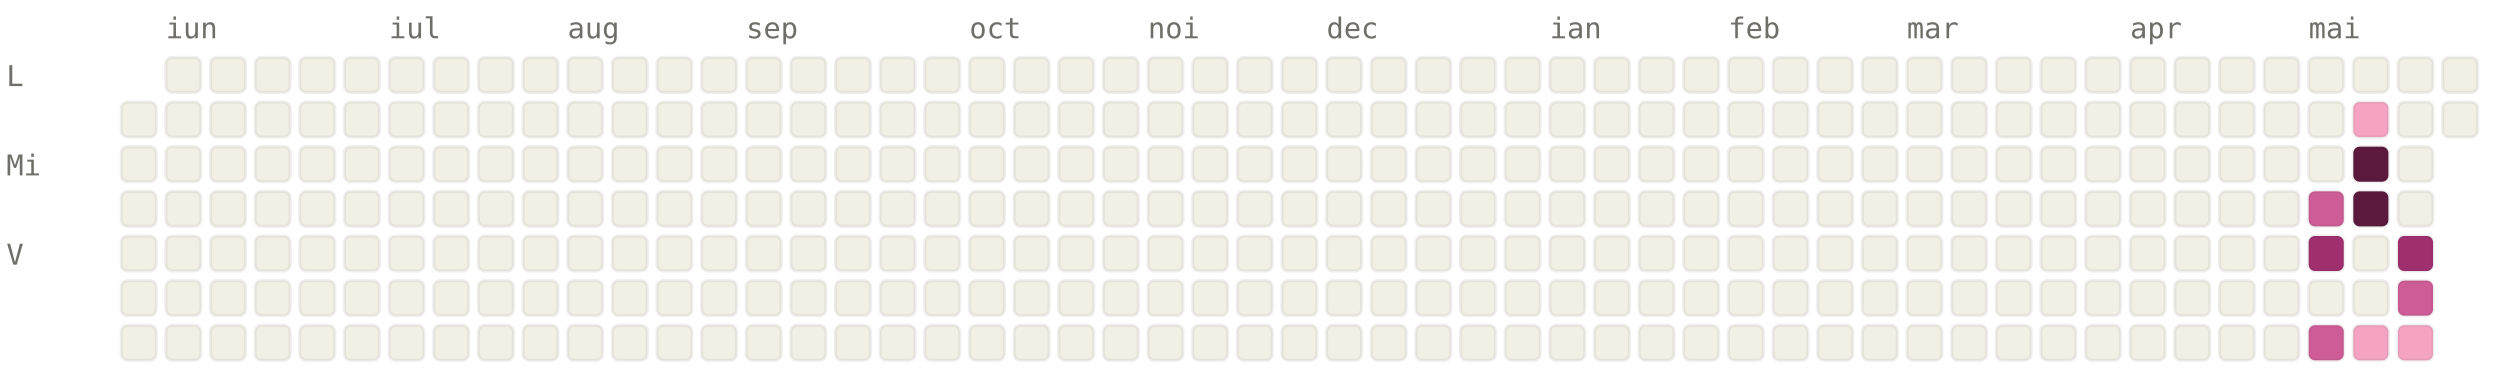
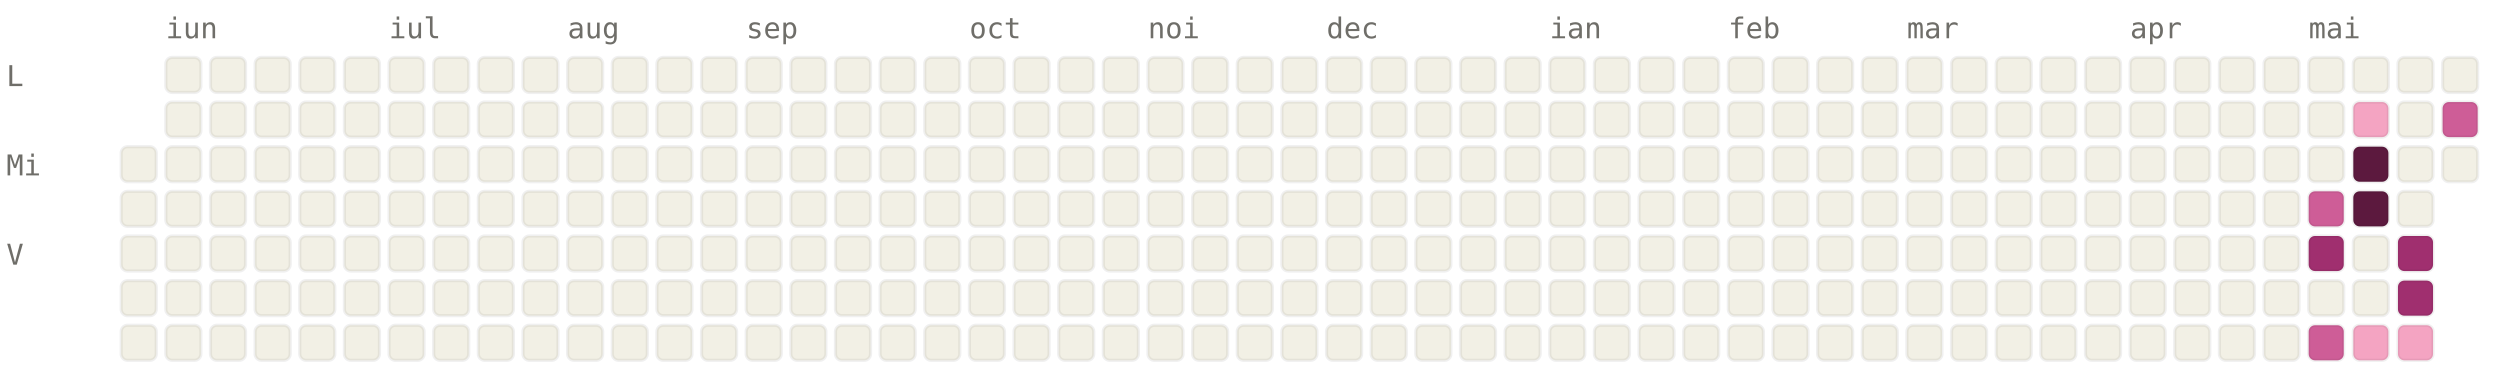
<svg xmlns="http://www.w3.org/2000/svg" viewBox="0 0 784 120" width="784" height="120" font-family="ui-monospace, SFMono-Regular, Menlo, monospace" font-size="9">
  <style>.l0{fill:#F2F0E5;stroke:rgba(0,0,0,0.06)}.l1{fill:#F4A4C2;stroke:rgba(0,0,0,0.06)}.l2{fill:#CE5D97;stroke:rgba(0,0,0,0.06)}.l3{fill:#A02F6F;stroke:rgba(0,0,0,0.06)}.l4{fill:#5C193E;stroke:rgba(0,0,0,0.06)}.lbl{fill:#6F6E69}@media (prefers-color-scheme: dark){.l0{fill:#1C1B1A;stroke:rgba(255,255,255,0.04)}.l1{fill:#451033;stroke:rgba(255,255,255,0.04)}.l2{fill:#751F4F;stroke:rgba(255,255,255,0.04)}.l3{fill:#CE5D97;stroke:rgba(255,255,255,0.04)}.l4{fill:#F4A4C2;stroke:rgba(255,255,255,0.04)}.lbl{fill:#878580}}</style>
  <text x="52" y="12" class="lbl">iun</text>
  <text x="122" y="12" class="lbl">iul</text>
  <text x="178" y="12" class="lbl">aug</text>
  <text x="234" y="12" class="lbl">sep</text>
  <text x="304" y="12" class="lbl">oct</text>
  <text x="360" y="12" class="lbl">noi</text>
  <text x="416" y="12" class="lbl">dec</text>
  <text x="486" y="12" class="lbl">ian</text>
  <text x="542" y="12" class="lbl">feb</text>
  <text x="598" y="12" class="lbl">mar</text>
  <text x="668" y="12" class="lbl">apr</text>
  <text x="724" y="12" class="lbl">mai</text>
  <text x="2" y="27" class="lbl">L</text>
  <text x="2" y="55" class="lbl">Mi</text>
  <text x="2" y="83" class="lbl">V</text>
-   <rect x="38" y="32" width="11" height="11" rx="2" ry="2" class="l0" />
  <rect x="38" y="46" width="11" height="11" rx="2" ry="2" class="l0" />
  <rect x="38" y="60" width="11" height="11" rx="2" ry="2" class="l0" />
  <rect x="38" y="74" width="11" height="11" rx="2" ry="2" class="l0" />
  <rect x="38" y="88" width="11" height="11" rx="2" ry="2" class="l0" />
  <rect x="38" y="102" width="11" height="11" rx="2" ry="2" class="l0" />
  <rect x="52" y="18" width="11" height="11" rx="2" ry="2" class="l0" />
  <rect x="52" y="32" width="11" height="11" rx="2" ry="2" class="l0" />
  <rect x="52" y="46" width="11" height="11" rx="2" ry="2" class="l0" />
  <rect x="52" y="60" width="11" height="11" rx="2" ry="2" class="l0" />
  <rect x="52" y="74" width="11" height="11" rx="2" ry="2" class="l0" />
  <rect x="52" y="88" width="11" height="11" rx="2" ry="2" class="l0" />
  <rect x="52" y="102" width="11" height="11" rx="2" ry="2" class="l0" />
  <rect x="66" y="18" width="11" height="11" rx="2" ry="2" class="l0" />
  <rect x="66" y="32" width="11" height="11" rx="2" ry="2" class="l0" />
  <rect x="66" y="46" width="11" height="11" rx="2" ry="2" class="l0" />
  <rect x="66" y="60" width="11" height="11" rx="2" ry="2" class="l0" />
  <rect x="66" y="74" width="11" height="11" rx="2" ry="2" class="l0" />
  <rect x="66" y="88" width="11" height="11" rx="2" ry="2" class="l0" />
  <rect x="66" y="102" width="11" height="11" rx="2" ry="2" class="l0" />
  <rect x="80" y="18" width="11" height="11" rx="2" ry="2" class="l0" />
  <rect x="80" y="32" width="11" height="11" rx="2" ry="2" class="l0" />
  <rect x="80" y="46" width="11" height="11" rx="2" ry="2" class="l0" />
  <rect x="80" y="60" width="11" height="11" rx="2" ry="2" class="l0" />
  <rect x="80" y="74" width="11" height="11" rx="2" ry="2" class="l0" />
  <rect x="80" y="88" width="11" height="11" rx="2" ry="2" class="l0" />
  <rect x="80" y="102" width="11" height="11" rx="2" ry="2" class="l0" />
  <rect x="94" y="18" width="11" height="11" rx="2" ry="2" class="l0" />
  <rect x="94" y="32" width="11" height="11" rx="2" ry="2" class="l0" />
  <rect x="94" y="46" width="11" height="11" rx="2" ry="2" class="l0" />
  <rect x="94" y="60" width="11" height="11" rx="2" ry="2" class="l0" />
  <rect x="94" y="74" width="11" height="11" rx="2" ry="2" class="l0" />
  <rect x="94" y="88" width="11" height="11" rx="2" ry="2" class="l0" />
  <rect x="94" y="102" width="11" height="11" rx="2" ry="2" class="l0" />
  <rect x="108" y="18" width="11" height="11" rx="2" ry="2" class="l0" />
  <rect x="108" y="32" width="11" height="11" rx="2" ry="2" class="l0" />
  <rect x="108" y="46" width="11" height="11" rx="2" ry="2" class="l0" />
  <rect x="108" y="60" width="11" height="11" rx="2" ry="2" class="l0" />
  <rect x="108" y="74" width="11" height="11" rx="2" ry="2" class="l0" />
  <rect x="108" y="88" width="11" height="11" rx="2" ry="2" class="l0" />
  <rect x="108" y="102" width="11" height="11" rx="2" ry="2" class="l0" />
  <rect x="122" y="18" width="11" height="11" rx="2" ry="2" class="l0" />
  <rect x="122" y="32" width="11" height="11" rx="2" ry="2" class="l0" />
  <rect x="122" y="46" width="11" height="11" rx="2" ry="2" class="l0" />
  <rect x="122" y="60" width="11" height="11" rx="2" ry="2" class="l0" />
  <rect x="122" y="74" width="11" height="11" rx="2" ry="2" class="l0" />
  <rect x="122" y="88" width="11" height="11" rx="2" ry="2" class="l0" />
  <rect x="122" y="102" width="11" height="11" rx="2" ry="2" class="l0" />
  <rect x="136" y="18" width="11" height="11" rx="2" ry="2" class="l0" />
  <rect x="136" y="32" width="11" height="11" rx="2" ry="2" class="l0" />
  <rect x="136" y="46" width="11" height="11" rx="2" ry="2" class="l0" />
  <rect x="136" y="60" width="11" height="11" rx="2" ry="2" class="l0" />
  <rect x="136" y="74" width="11" height="11" rx="2" ry="2" class="l0" />
  <rect x="136" y="88" width="11" height="11" rx="2" ry="2" class="l0" />
  <rect x="136" y="102" width="11" height="11" rx="2" ry="2" class="l0" />
  <rect x="150" y="18" width="11" height="11" rx="2" ry="2" class="l0" />
  <rect x="150" y="32" width="11" height="11" rx="2" ry="2" class="l0" />
  <rect x="150" y="46" width="11" height="11" rx="2" ry="2" class="l0" />
  <rect x="150" y="60" width="11" height="11" rx="2" ry="2" class="l0" />
  <rect x="150" y="74" width="11" height="11" rx="2" ry="2" class="l0" />
  <rect x="150" y="88" width="11" height="11" rx="2" ry="2" class="l0" />
  <rect x="150" y="102" width="11" height="11" rx="2" ry="2" class="l0" />
  <rect x="164" y="18" width="11" height="11" rx="2" ry="2" class="l0" />
  <rect x="164" y="32" width="11" height="11" rx="2" ry="2" class="l0" />
  <rect x="164" y="46" width="11" height="11" rx="2" ry="2" class="l0" />
  <rect x="164" y="60" width="11" height="11" rx="2" ry="2" class="l0" />
  <rect x="164" y="74" width="11" height="11" rx="2" ry="2" class="l0" />
  <rect x="164" y="88" width="11" height="11" rx="2" ry="2" class="l0" />
  <rect x="164" y="102" width="11" height="11" rx="2" ry="2" class="l0" />
  <rect x="178" y="18" width="11" height="11" rx="2" ry="2" class="l0" />
  <rect x="178" y="32" width="11" height="11" rx="2" ry="2" class="l0" />
  <rect x="178" y="46" width="11" height="11" rx="2" ry="2" class="l0" />
  <rect x="178" y="60" width="11" height="11" rx="2" ry="2" class="l0" />
  <rect x="178" y="74" width="11" height="11" rx="2" ry="2" class="l0" />
  <rect x="178" y="88" width="11" height="11" rx="2" ry="2" class="l0" />
  <rect x="178" y="102" width="11" height="11" rx="2" ry="2" class="l0" />
  <rect x="192" y="18" width="11" height="11" rx="2" ry="2" class="l0" />
  <rect x="192" y="32" width="11" height="11" rx="2" ry="2" class="l0" />
  <rect x="192" y="46" width="11" height="11" rx="2" ry="2" class="l0" />
  <rect x="192" y="60" width="11" height="11" rx="2" ry="2" class="l0" />
  <rect x="192" y="74" width="11" height="11" rx="2" ry="2" class="l0" />
  <rect x="192" y="88" width="11" height="11" rx="2" ry="2" class="l0" />
  <rect x="192" y="102" width="11" height="11" rx="2" ry="2" class="l0" />
  <rect x="206" y="18" width="11" height="11" rx="2" ry="2" class="l0" />
  <rect x="206" y="32" width="11" height="11" rx="2" ry="2" class="l0" />
  <rect x="206" y="46" width="11" height="11" rx="2" ry="2" class="l0" />
  <rect x="206" y="60" width="11" height="11" rx="2" ry="2" class="l0" />
  <rect x="206" y="74" width="11" height="11" rx="2" ry="2" class="l0" />
  <rect x="206" y="88" width="11" height="11" rx="2" ry="2" class="l0" />
  <rect x="206" y="102" width="11" height="11" rx="2" ry="2" class="l0" />
  <rect x="220" y="18" width="11" height="11" rx="2" ry="2" class="l0" />
  <rect x="220" y="32" width="11" height="11" rx="2" ry="2" class="l0" />
  <rect x="220" y="46" width="11" height="11" rx="2" ry="2" class="l0" />
  <rect x="220" y="60" width="11" height="11" rx="2" ry="2" class="l0" />
  <rect x="220" y="74" width="11" height="11" rx="2" ry="2" class="l0" />
  <rect x="220" y="88" width="11" height="11" rx="2" ry="2" class="l0" />
  <rect x="220" y="102" width="11" height="11" rx="2" ry="2" class="l0" />
  <rect x="234" y="18" width="11" height="11" rx="2" ry="2" class="l0" />
  <rect x="234" y="32" width="11" height="11" rx="2" ry="2" class="l0" />
  <rect x="234" y="46" width="11" height="11" rx="2" ry="2" class="l0" />
  <rect x="234" y="60" width="11" height="11" rx="2" ry="2" class="l0" />
  <rect x="234" y="74" width="11" height="11" rx="2" ry="2" class="l0" />
  <rect x="234" y="88" width="11" height="11" rx="2" ry="2" class="l0" />
  <rect x="234" y="102" width="11" height="11" rx="2" ry="2" class="l0" />
  <rect x="248" y="18" width="11" height="11" rx="2" ry="2" class="l0" />
  <rect x="248" y="32" width="11" height="11" rx="2" ry="2" class="l0" />
  <rect x="248" y="46" width="11" height="11" rx="2" ry="2" class="l0" />
  <rect x="248" y="60" width="11" height="11" rx="2" ry="2" class="l0" />
  <rect x="248" y="74" width="11" height="11" rx="2" ry="2" class="l0" />
  <rect x="248" y="88" width="11" height="11" rx="2" ry="2" class="l0" />
  <rect x="248" y="102" width="11" height="11" rx="2" ry="2" class="l0" />
  <rect x="262" y="18" width="11" height="11" rx="2" ry="2" class="l0" />
  <rect x="262" y="32" width="11" height="11" rx="2" ry="2" class="l0" />
  <rect x="262" y="46" width="11" height="11" rx="2" ry="2" class="l0" />
  <rect x="262" y="60" width="11" height="11" rx="2" ry="2" class="l0" />
  <rect x="262" y="74" width="11" height="11" rx="2" ry="2" class="l0" />
  <rect x="262" y="88" width="11" height="11" rx="2" ry="2" class="l0" />
  <rect x="262" y="102" width="11" height="11" rx="2" ry="2" class="l0" />
  <rect x="276" y="18" width="11" height="11" rx="2" ry="2" class="l0" />
  <rect x="276" y="32" width="11" height="11" rx="2" ry="2" class="l0" />
  <rect x="276" y="46" width="11" height="11" rx="2" ry="2" class="l0" />
  <rect x="276" y="60" width="11" height="11" rx="2" ry="2" class="l0" />
  <rect x="276" y="74" width="11" height="11" rx="2" ry="2" class="l0" />
  <rect x="276" y="88" width="11" height="11" rx="2" ry="2" class="l0" />
  <rect x="276" y="102" width="11" height="11" rx="2" ry="2" class="l0" />
  <rect x="290" y="18" width="11" height="11" rx="2" ry="2" class="l0" />
  <rect x="290" y="32" width="11" height="11" rx="2" ry="2" class="l0" />
  <rect x="290" y="46" width="11" height="11" rx="2" ry="2" class="l0" />
  <rect x="290" y="60" width="11" height="11" rx="2" ry="2" class="l0" />
  <rect x="290" y="74" width="11" height="11" rx="2" ry="2" class="l0" />
  <rect x="290" y="88" width="11" height="11" rx="2" ry="2" class="l0" />
  <rect x="290" y="102" width="11" height="11" rx="2" ry="2" class="l0" />
  <rect x="304" y="18" width="11" height="11" rx="2" ry="2" class="l0" />
  <rect x="304" y="32" width="11" height="11" rx="2" ry="2" class="l0" />
  <rect x="304" y="46" width="11" height="11" rx="2" ry="2" class="l0" />
  <rect x="304" y="60" width="11" height="11" rx="2" ry="2" class="l0" />
  <rect x="304" y="74" width="11" height="11" rx="2" ry="2" class="l0" />
  <rect x="304" y="88" width="11" height="11" rx="2" ry="2" class="l0" />
  <rect x="304" y="102" width="11" height="11" rx="2" ry="2" class="l0" />
  <rect x="318" y="18" width="11" height="11" rx="2" ry="2" class="l0" />
  <rect x="318" y="32" width="11" height="11" rx="2" ry="2" class="l0" />
  <rect x="318" y="46" width="11" height="11" rx="2" ry="2" class="l0" />
  <rect x="318" y="60" width="11" height="11" rx="2" ry="2" class="l0" />
  <rect x="318" y="74" width="11" height="11" rx="2" ry="2" class="l0" />
  <rect x="318" y="88" width="11" height="11" rx="2" ry="2" class="l0" />
  <rect x="318" y="102" width="11" height="11" rx="2" ry="2" class="l0" />
  <rect x="332" y="18" width="11" height="11" rx="2" ry="2" class="l0" />
  <rect x="332" y="32" width="11" height="11" rx="2" ry="2" class="l0" />
  <rect x="332" y="46" width="11" height="11" rx="2" ry="2" class="l0" />
  <rect x="332" y="60" width="11" height="11" rx="2" ry="2" class="l0" />
  <rect x="332" y="74" width="11" height="11" rx="2" ry="2" class="l0" />
  <rect x="332" y="88" width="11" height="11" rx="2" ry="2" class="l0" />
  <rect x="332" y="102" width="11" height="11" rx="2" ry="2" class="l0" />
  <rect x="346" y="18" width="11" height="11" rx="2" ry="2" class="l0" />
  <rect x="346" y="32" width="11" height="11" rx="2" ry="2" class="l0" />
  <rect x="346" y="46" width="11" height="11" rx="2" ry="2" class="l0" />
  <rect x="346" y="60" width="11" height="11" rx="2" ry="2" class="l0" />
  <rect x="346" y="74" width="11" height="11" rx="2" ry="2" class="l0" />
  <rect x="346" y="88" width="11" height="11" rx="2" ry="2" class="l0" />
  <rect x="346" y="102" width="11" height="11" rx="2" ry="2" class="l0" />
  <rect x="360" y="18" width="11" height="11" rx="2" ry="2" class="l0" />
  <rect x="360" y="32" width="11" height="11" rx="2" ry="2" class="l0" />
  <rect x="360" y="46" width="11" height="11" rx="2" ry="2" class="l0" />
  <rect x="360" y="60" width="11" height="11" rx="2" ry="2" class="l0" />
  <rect x="360" y="74" width="11" height="11" rx="2" ry="2" class="l0" />
  <rect x="360" y="88" width="11" height="11" rx="2" ry="2" class="l0" />
  <rect x="360" y="102" width="11" height="11" rx="2" ry="2" class="l0" />
  <rect x="374" y="18" width="11" height="11" rx="2" ry="2" class="l0" />
  <rect x="374" y="32" width="11" height="11" rx="2" ry="2" class="l0" />
  <rect x="374" y="46" width="11" height="11" rx="2" ry="2" class="l0" />
  <rect x="374" y="60" width="11" height="11" rx="2" ry="2" class="l0" />
  <rect x="374" y="74" width="11" height="11" rx="2" ry="2" class="l0" />
  <rect x="374" y="88" width="11" height="11" rx="2" ry="2" class="l0" />
  <rect x="374" y="102" width="11" height="11" rx="2" ry="2" class="l0" />
  <rect x="388" y="18" width="11" height="11" rx="2" ry="2" class="l0" />
  <rect x="388" y="32" width="11" height="11" rx="2" ry="2" class="l0" />
  <rect x="388" y="46" width="11" height="11" rx="2" ry="2" class="l0" />
  <rect x="388" y="60" width="11" height="11" rx="2" ry="2" class="l0" />
  <rect x="388" y="74" width="11" height="11" rx="2" ry="2" class="l0" />
  <rect x="388" y="88" width="11" height="11" rx="2" ry="2" class="l0" />
  <rect x="388" y="102" width="11" height="11" rx="2" ry="2" class="l0" />
  <rect x="402" y="18" width="11" height="11" rx="2" ry="2" class="l0" />
  <rect x="402" y="32" width="11" height="11" rx="2" ry="2" class="l0" />
  <rect x="402" y="46" width="11" height="11" rx="2" ry="2" class="l0" />
  <rect x="402" y="60" width="11" height="11" rx="2" ry="2" class="l0" />
  <rect x="402" y="74" width="11" height="11" rx="2" ry="2" class="l0" />
  <rect x="402" y="88" width="11" height="11" rx="2" ry="2" class="l0" />
  <rect x="402" y="102" width="11" height="11" rx="2" ry="2" class="l0" />
  <rect x="416" y="18" width="11" height="11" rx="2" ry="2" class="l0" />
  <rect x="416" y="32" width="11" height="11" rx="2" ry="2" class="l0" />
  <rect x="416" y="46" width="11" height="11" rx="2" ry="2" class="l0" />
  <rect x="416" y="60" width="11" height="11" rx="2" ry="2" class="l0" />
  <rect x="416" y="74" width="11" height="11" rx="2" ry="2" class="l0" />
  <rect x="416" y="88" width="11" height="11" rx="2" ry="2" class="l0" />
  <rect x="416" y="102" width="11" height="11" rx="2" ry="2" class="l0" />
  <rect x="430" y="18" width="11" height="11" rx="2" ry="2" class="l0" />
  <rect x="430" y="32" width="11" height="11" rx="2" ry="2" class="l0" />
  <rect x="430" y="46" width="11" height="11" rx="2" ry="2" class="l0" />
  <rect x="430" y="60" width="11" height="11" rx="2" ry="2" class="l0" />
  <rect x="430" y="74" width="11" height="11" rx="2" ry="2" class="l0" />
  <rect x="430" y="88" width="11" height="11" rx="2" ry="2" class="l0" />
  <rect x="430" y="102" width="11" height="11" rx="2" ry="2" class="l0" />
  <rect x="444" y="18" width="11" height="11" rx="2" ry="2" class="l0" />
  <rect x="444" y="32" width="11" height="11" rx="2" ry="2" class="l0" />
  <rect x="444" y="46" width="11" height="11" rx="2" ry="2" class="l0" />
  <rect x="444" y="60" width="11" height="11" rx="2" ry="2" class="l0" />
  <rect x="444" y="74" width="11" height="11" rx="2" ry="2" class="l0" />
  <rect x="444" y="88" width="11" height="11" rx="2" ry="2" class="l0" />
  <rect x="444" y="102" width="11" height="11" rx="2" ry="2" class="l0" />
  <rect x="458" y="18" width="11" height="11" rx="2" ry="2" class="l0" />
  <rect x="458" y="32" width="11" height="11" rx="2" ry="2" class="l0" />
  <rect x="458" y="46" width="11" height="11" rx="2" ry="2" class="l0" />
  <rect x="458" y="60" width="11" height="11" rx="2" ry="2" class="l0" />
  <rect x="458" y="74" width="11" height="11" rx="2" ry="2" class="l0" />
  <rect x="458" y="88" width="11" height="11" rx="2" ry="2" class="l0" />
  <rect x="458" y="102" width="11" height="11" rx="2" ry="2" class="l0" />
  <rect x="472" y="18" width="11" height="11" rx="2" ry="2" class="l0" />
  <rect x="472" y="32" width="11" height="11" rx="2" ry="2" class="l0" />
  <rect x="472" y="46" width="11" height="11" rx="2" ry="2" class="l0" />
  <rect x="472" y="60" width="11" height="11" rx="2" ry="2" class="l0" />
  <rect x="472" y="74" width="11" height="11" rx="2" ry="2" class="l0" />
  <rect x="472" y="88" width="11" height="11" rx="2" ry="2" class="l0" />
  <rect x="472" y="102" width="11" height="11" rx="2" ry="2" class="l0" />
  <rect x="486" y="18" width="11" height="11" rx="2" ry="2" class="l0" />
  <rect x="486" y="32" width="11" height="11" rx="2" ry="2" class="l0" />
  <rect x="486" y="46" width="11" height="11" rx="2" ry="2" class="l0" />
  <rect x="486" y="60" width="11" height="11" rx="2" ry="2" class="l0" />
  <rect x="486" y="74" width="11" height="11" rx="2" ry="2" class="l0" />
  <rect x="486" y="88" width="11" height="11" rx="2" ry="2" class="l0" />
  <rect x="486" y="102" width="11" height="11" rx="2" ry="2" class="l0" />
  <rect x="500" y="18" width="11" height="11" rx="2" ry="2" class="l0" />
  <rect x="500" y="32" width="11" height="11" rx="2" ry="2" class="l0" />
  <rect x="500" y="46" width="11" height="11" rx="2" ry="2" class="l0" />
  <rect x="500" y="60" width="11" height="11" rx="2" ry="2" class="l0" />
  <rect x="500" y="74" width="11" height="11" rx="2" ry="2" class="l0" />
  <rect x="500" y="88" width="11" height="11" rx="2" ry="2" class="l0" />
  <rect x="500" y="102" width="11" height="11" rx="2" ry="2" class="l0" />
  <rect x="514" y="18" width="11" height="11" rx="2" ry="2" class="l0" />
  <rect x="514" y="32" width="11" height="11" rx="2" ry="2" class="l0" />
  <rect x="514" y="46" width="11" height="11" rx="2" ry="2" class="l0" />
  <rect x="514" y="60" width="11" height="11" rx="2" ry="2" class="l0" />
  <rect x="514" y="74" width="11" height="11" rx="2" ry="2" class="l0" />
  <rect x="514" y="88" width="11" height="11" rx="2" ry="2" class="l0" />
  <rect x="514" y="102" width="11" height="11" rx="2" ry="2" class="l0" />
  <rect x="528" y="18" width="11" height="11" rx="2" ry="2" class="l0" />
  <rect x="528" y="32" width="11" height="11" rx="2" ry="2" class="l0" />
  <rect x="528" y="46" width="11" height="11" rx="2" ry="2" class="l0" />
  <rect x="528" y="60" width="11" height="11" rx="2" ry="2" class="l0" />
  <rect x="528" y="74" width="11" height="11" rx="2" ry="2" class="l0" />
  <rect x="528" y="88" width="11" height="11" rx="2" ry="2" class="l0" />
  <rect x="528" y="102" width="11" height="11" rx="2" ry="2" class="l0" />
  <rect x="542" y="18" width="11" height="11" rx="2" ry="2" class="l0" />
  <rect x="542" y="32" width="11" height="11" rx="2" ry="2" class="l0" />
  <rect x="542" y="46" width="11" height="11" rx="2" ry="2" class="l0" />
  <rect x="542" y="60" width="11" height="11" rx="2" ry="2" class="l0" />
  <rect x="542" y="74" width="11" height="11" rx="2" ry="2" class="l0" />
  <rect x="542" y="88" width="11" height="11" rx="2" ry="2" class="l0" />
  <rect x="542" y="102" width="11" height="11" rx="2" ry="2" class="l0" />
  <rect x="556" y="18" width="11" height="11" rx="2" ry="2" class="l0" />
  <rect x="556" y="32" width="11" height="11" rx="2" ry="2" class="l0" />
  <rect x="556" y="46" width="11" height="11" rx="2" ry="2" class="l0" />
  <rect x="556" y="60" width="11" height="11" rx="2" ry="2" class="l0" />
  <rect x="556" y="74" width="11" height="11" rx="2" ry="2" class="l0" />
  <rect x="556" y="88" width="11" height="11" rx="2" ry="2" class="l0" />
  <rect x="556" y="102" width="11" height="11" rx="2" ry="2" class="l0" />
  <rect x="570" y="18" width="11" height="11" rx="2" ry="2" class="l0" />
  <rect x="570" y="32" width="11" height="11" rx="2" ry="2" class="l0" />
  <rect x="570" y="46" width="11" height="11" rx="2" ry="2" class="l0" />
  <rect x="570" y="60" width="11" height="11" rx="2" ry="2" class="l0" />
  <rect x="570" y="74" width="11" height="11" rx="2" ry="2" class="l0" />
  <rect x="570" y="88" width="11" height="11" rx="2" ry="2" class="l0" />
  <rect x="570" y="102" width="11" height="11" rx="2" ry="2" class="l0" />
  <rect x="584" y="18" width="11" height="11" rx="2" ry="2" class="l0" />
  <rect x="584" y="32" width="11" height="11" rx="2" ry="2" class="l0" />
  <rect x="584" y="46" width="11" height="11" rx="2" ry="2" class="l0" />
  <rect x="584" y="60" width="11" height="11" rx="2" ry="2" class="l0" />
  <rect x="584" y="74" width="11" height="11" rx="2" ry="2" class="l0" />
  <rect x="584" y="88" width="11" height="11" rx="2" ry="2" class="l0" />
  <rect x="584" y="102" width="11" height="11" rx="2" ry="2" class="l0" />
  <rect x="598" y="18" width="11" height="11" rx="2" ry="2" class="l0" />
  <rect x="598" y="32" width="11" height="11" rx="2" ry="2" class="l0" />
  <rect x="598" y="46" width="11" height="11" rx="2" ry="2" class="l0" />
  <rect x="598" y="60" width="11" height="11" rx="2" ry="2" class="l0" />
  <rect x="598" y="74" width="11" height="11" rx="2" ry="2" class="l0" />
  <rect x="598" y="88" width="11" height="11" rx="2" ry="2" class="l0" />
  <rect x="598" y="102" width="11" height="11" rx="2" ry="2" class="l0" />
  <rect x="612" y="18" width="11" height="11" rx="2" ry="2" class="l0" />
  <rect x="612" y="32" width="11" height="11" rx="2" ry="2" class="l0" />
  <rect x="612" y="46" width="11" height="11" rx="2" ry="2" class="l0" />
  <rect x="612" y="60" width="11" height="11" rx="2" ry="2" class="l0" />
  <rect x="612" y="74" width="11" height="11" rx="2" ry="2" class="l0" />
  <rect x="612" y="88" width="11" height="11" rx="2" ry="2" class="l0" />
  <rect x="612" y="102" width="11" height="11" rx="2" ry="2" class="l0" />
  <rect x="626" y="18" width="11" height="11" rx="2" ry="2" class="l0" />
  <rect x="626" y="32" width="11" height="11" rx="2" ry="2" class="l0" />
  <rect x="626" y="46" width="11" height="11" rx="2" ry="2" class="l0" />
  <rect x="626" y="60" width="11" height="11" rx="2" ry="2" class="l0" />
  <rect x="626" y="74" width="11" height="11" rx="2" ry="2" class="l0" />
  <rect x="626" y="88" width="11" height="11" rx="2" ry="2" class="l0" />
  <rect x="626" y="102" width="11" height="11" rx="2" ry="2" class="l0" />
  <rect x="640" y="18" width="11" height="11" rx="2" ry="2" class="l0" />
  <rect x="640" y="32" width="11" height="11" rx="2" ry="2" class="l0" />
  <rect x="640" y="46" width="11" height="11" rx="2" ry="2" class="l0" />
  <rect x="640" y="60" width="11" height="11" rx="2" ry="2" class="l0" />
  <rect x="640" y="74" width="11" height="11" rx="2" ry="2" class="l0" />
  <rect x="640" y="88" width="11" height="11" rx="2" ry="2" class="l0" />
  <rect x="640" y="102" width="11" height="11" rx="2" ry="2" class="l0" />
  <rect x="654" y="18" width="11" height="11" rx="2" ry="2" class="l0" />
  <rect x="654" y="32" width="11" height="11" rx="2" ry="2" class="l0" />
  <rect x="654" y="46" width="11" height="11" rx="2" ry="2" class="l0" />
  <rect x="654" y="60" width="11" height="11" rx="2" ry="2" class="l0" />
  <rect x="654" y="74" width="11" height="11" rx="2" ry="2" class="l0" />
  <rect x="654" y="88" width="11" height="11" rx="2" ry="2" class="l0" />
  <rect x="654" y="102" width="11" height="11" rx="2" ry="2" class="l0" />
  <rect x="668" y="18" width="11" height="11" rx="2" ry="2" class="l0" />
  <rect x="668" y="32" width="11" height="11" rx="2" ry="2" class="l0" />
  <rect x="668" y="46" width="11" height="11" rx="2" ry="2" class="l0" />
  <rect x="668" y="60" width="11" height="11" rx="2" ry="2" class="l0" />
  <rect x="668" y="74" width="11" height="11" rx="2" ry="2" class="l0" />
  <rect x="668" y="88" width="11" height="11" rx="2" ry="2" class="l0" />
  <rect x="668" y="102" width="11" height="11" rx="2" ry="2" class="l0" />
  <rect x="682" y="18" width="11" height="11" rx="2" ry="2" class="l0" />
  <rect x="682" y="32" width="11" height="11" rx="2" ry="2" class="l0" />
  <rect x="682" y="46" width="11" height="11" rx="2" ry="2" class="l0" />
  <rect x="682" y="60" width="11" height="11" rx="2" ry="2" class="l0" />
  <rect x="682" y="74" width="11" height="11" rx="2" ry="2" class="l0" />
  <rect x="682" y="88" width="11" height="11" rx="2" ry="2" class="l0" />
  <rect x="682" y="102" width="11" height="11" rx="2" ry="2" class="l0" />
  <rect x="696" y="18" width="11" height="11" rx="2" ry="2" class="l0" />
  <rect x="696" y="32" width="11" height="11" rx="2" ry="2" class="l0" />
  <rect x="696" y="46" width="11" height="11" rx="2" ry="2" class="l0" />
  <rect x="696" y="60" width="11" height="11" rx="2" ry="2" class="l0" />
  <rect x="696" y="74" width="11" height="11" rx="2" ry="2" class="l0" />
  <rect x="696" y="88" width="11" height="11" rx="2" ry="2" class="l0" />
  <rect x="696" y="102" width="11" height="11" rx="2" ry="2" class="l0" />
  <rect x="710" y="18" width="11" height="11" rx="2" ry="2" class="l0" />
  <rect x="710" y="32" width="11" height="11" rx="2" ry="2" class="l0" />
  <rect x="710" y="46" width="11" height="11" rx="2" ry="2" class="l0" />
  <rect x="710" y="60" width="11" height="11" rx="2" ry="2" class="l0" />
  <rect x="710" y="74" width="11" height="11" rx="2" ry="2" class="l0" />
  <rect x="710" y="88" width="11" height="11" rx="2" ry="2" class="l0" />
  <rect x="710" y="102" width="11" height="11" rx="2" ry="2" class="l0" />
  <rect x="724" y="18" width="11" height="11" rx="2" ry="2" class="l0" />
  <rect x="724" y="32" width="11" height="11" rx="2" ry="2" class="l0" />
  <rect x="724" y="46" width="11" height="11" rx="2" ry="2" class="l0" />
  <rect x="724" y="60" width="11" height="11" rx="2" ry="2" class="l2" />
  <rect x="724" y="74" width="11" height="11" rx="2" ry="2" class="l3" />
  <rect x="724" y="88" width="11" height="11" rx="2" ry="2" class="l0" />
  <rect x="724" y="102" width="11" height="11" rx="2" ry="2" class="l2" />
  <rect x="738" y="18" width="11" height="11" rx="2" ry="2" class="l0" />
  <rect x="738" y="32" width="11" height="11" rx="2" ry="2" class="l1" />
  <rect x="738" y="46" width="11" height="11" rx="2" ry="2" class="l4" />
  <rect x="738" y="60" width="11" height="11" rx="2" ry="2" class="l4" />
  <rect x="738" y="74" width="11" height="11" rx="2" ry="2" class="l0" />
  <rect x="738" y="88" width="11" height="11" rx="2" ry="2" class="l0" />
  <rect x="738" y="102" width="11" height="11" rx="2" ry="2" class="l1" />
  <rect x="752" y="18" width="11" height="11" rx="2" ry="2" class="l0" />
  <rect x="752" y="32" width="11" height="11" rx="2" ry="2" class="l0" />
  <rect x="752" y="46" width="11" height="11" rx="2" ry="2" class="l0" />
  <rect x="752" y="60" width="11" height="11" rx="2" ry="2" class="l0" />
  <rect x="752" y="74" width="11" height="11" rx="2" ry="2" class="l3" />
-   <rect x="752" y="88" width="11" height="11" rx="2" ry="2" class="l2" />
+   <rect x="752" y="88" width="11" height="11" rx="2" ry="2" class="l3" />
  <rect x="752" y="102" width="11" height="11" rx="2" ry="2" class="l1" />
  <rect x="766" y="18" width="11" height="11" rx="2" ry="2" class="l0" />
-   <rect x="766" y="32" width="11" height="11" rx="2" ry="2" class="l0" />
+   <rect x="766" y="32" width="11" height="11" rx="2" ry="2" class="l2" />
+   <rect x="766" y="46" width="11" height="11" rx="2" ry="2" class="l0" />
</svg>
